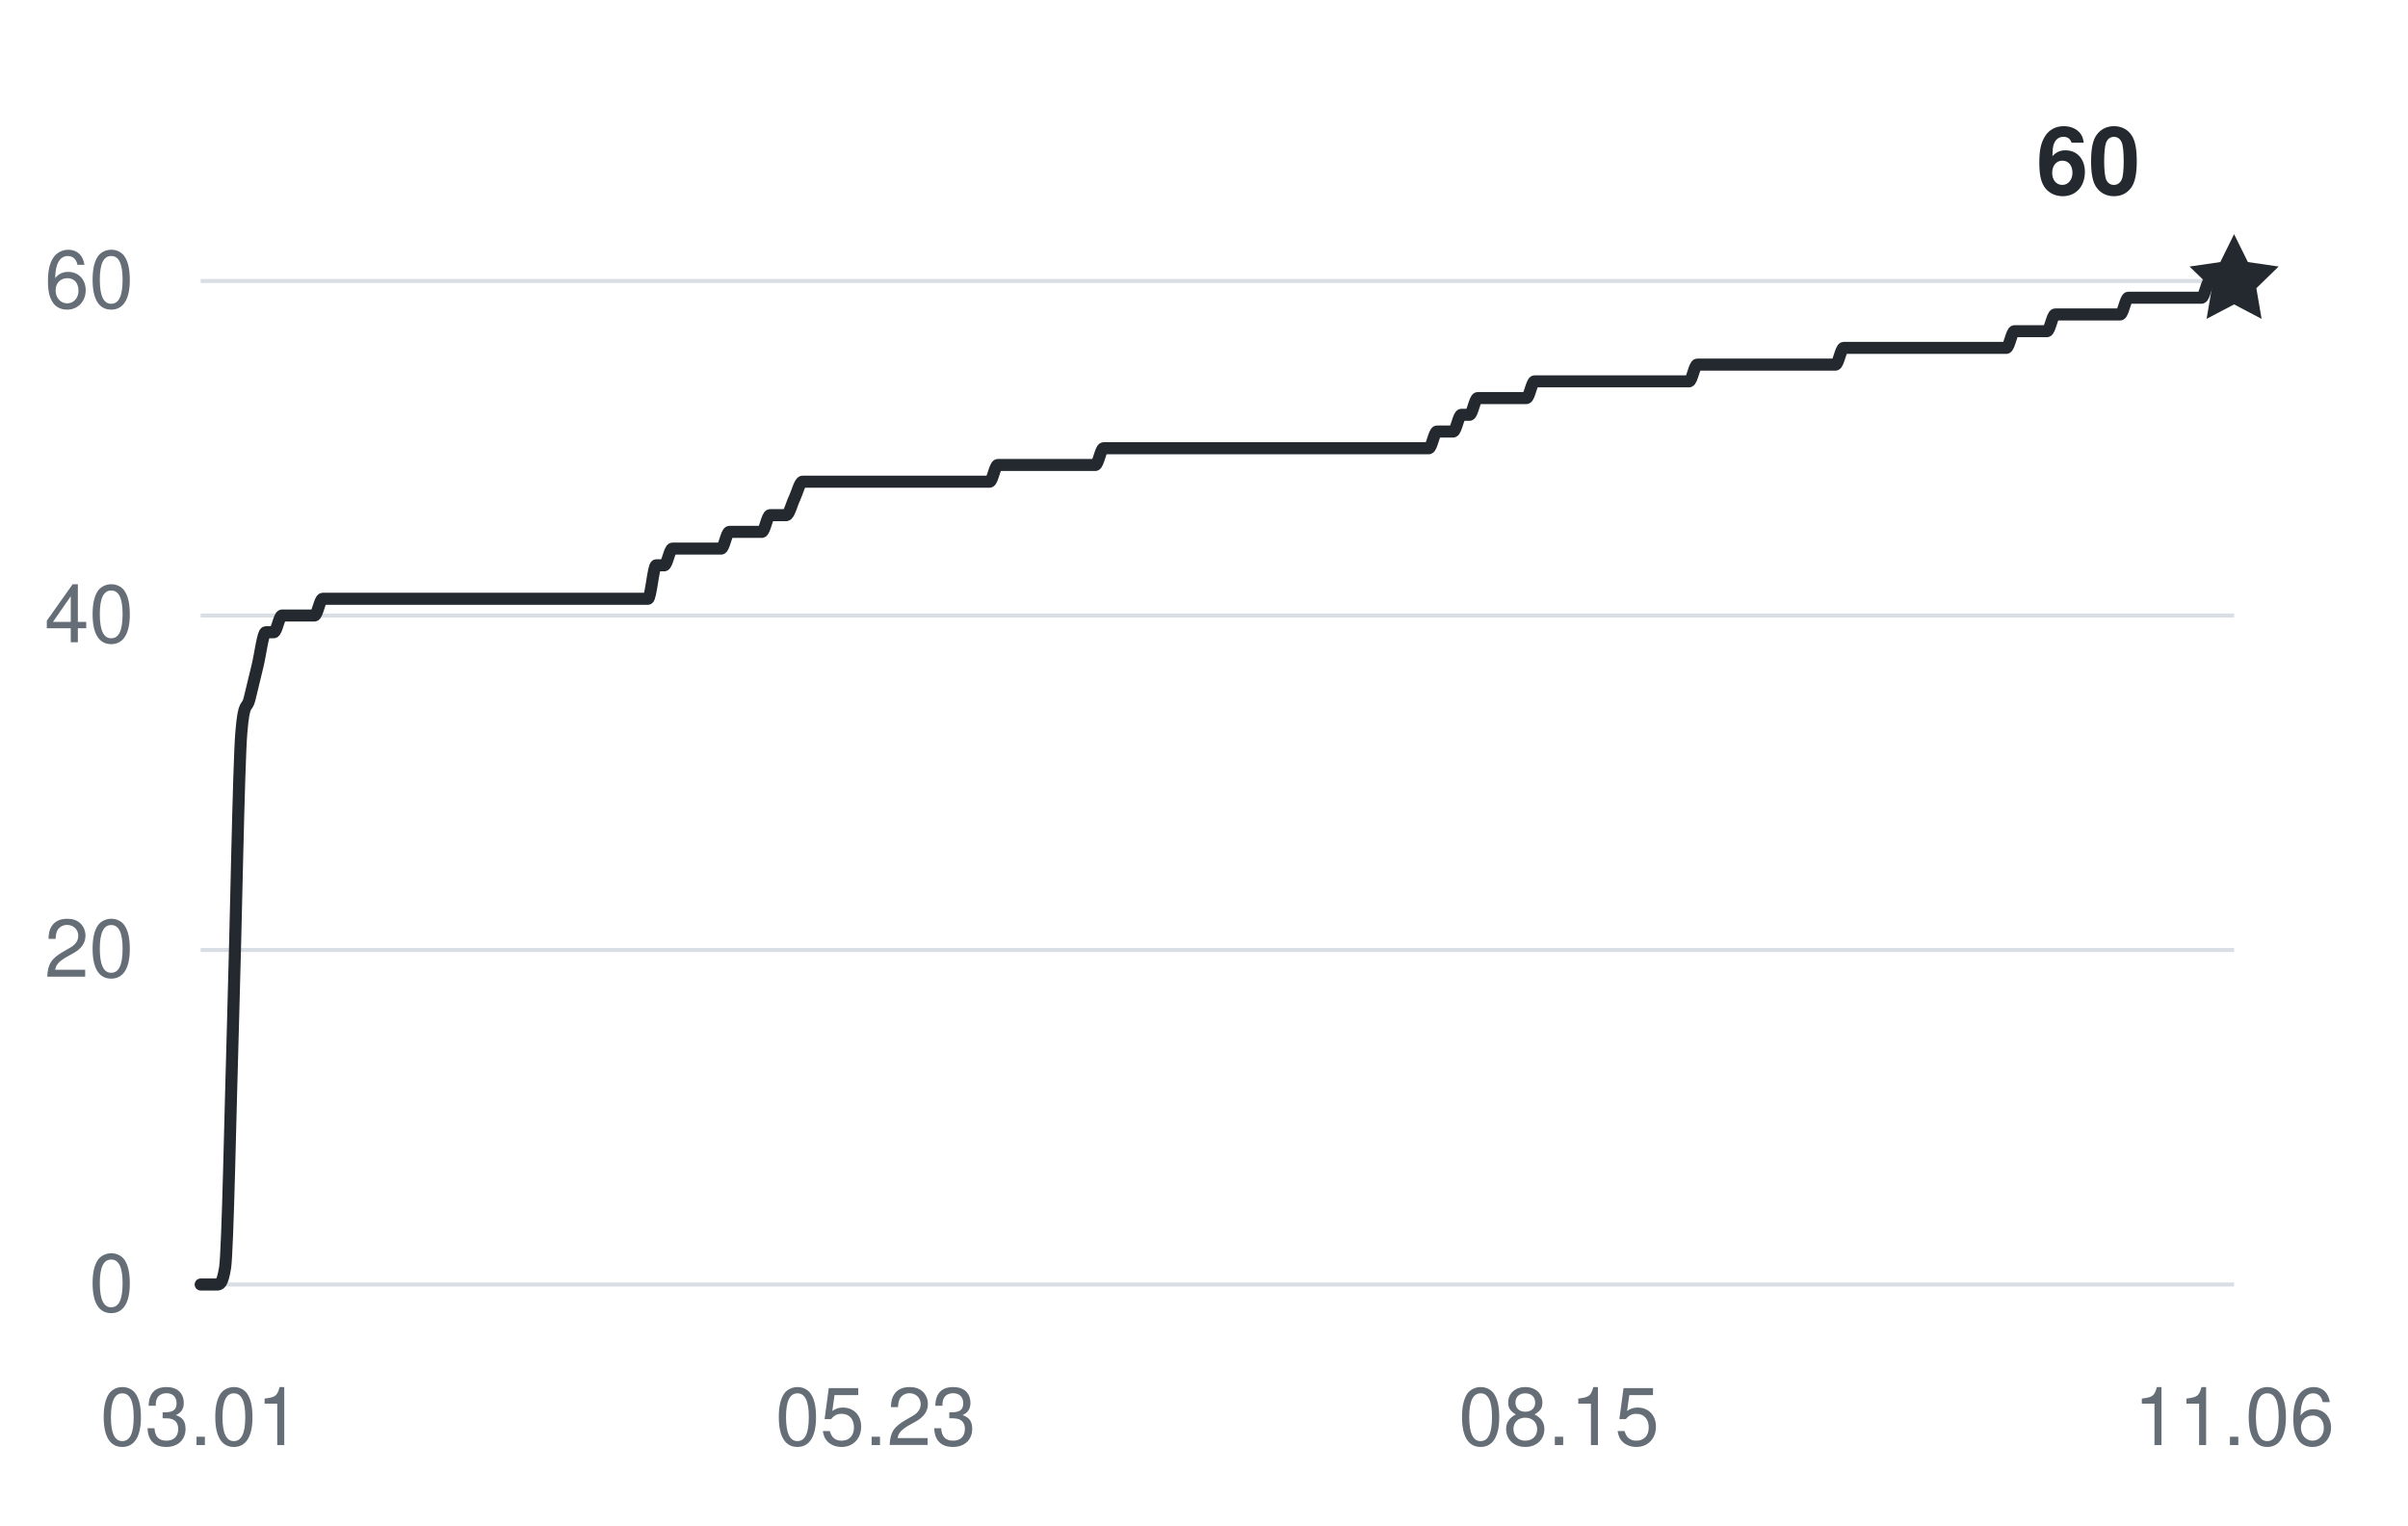
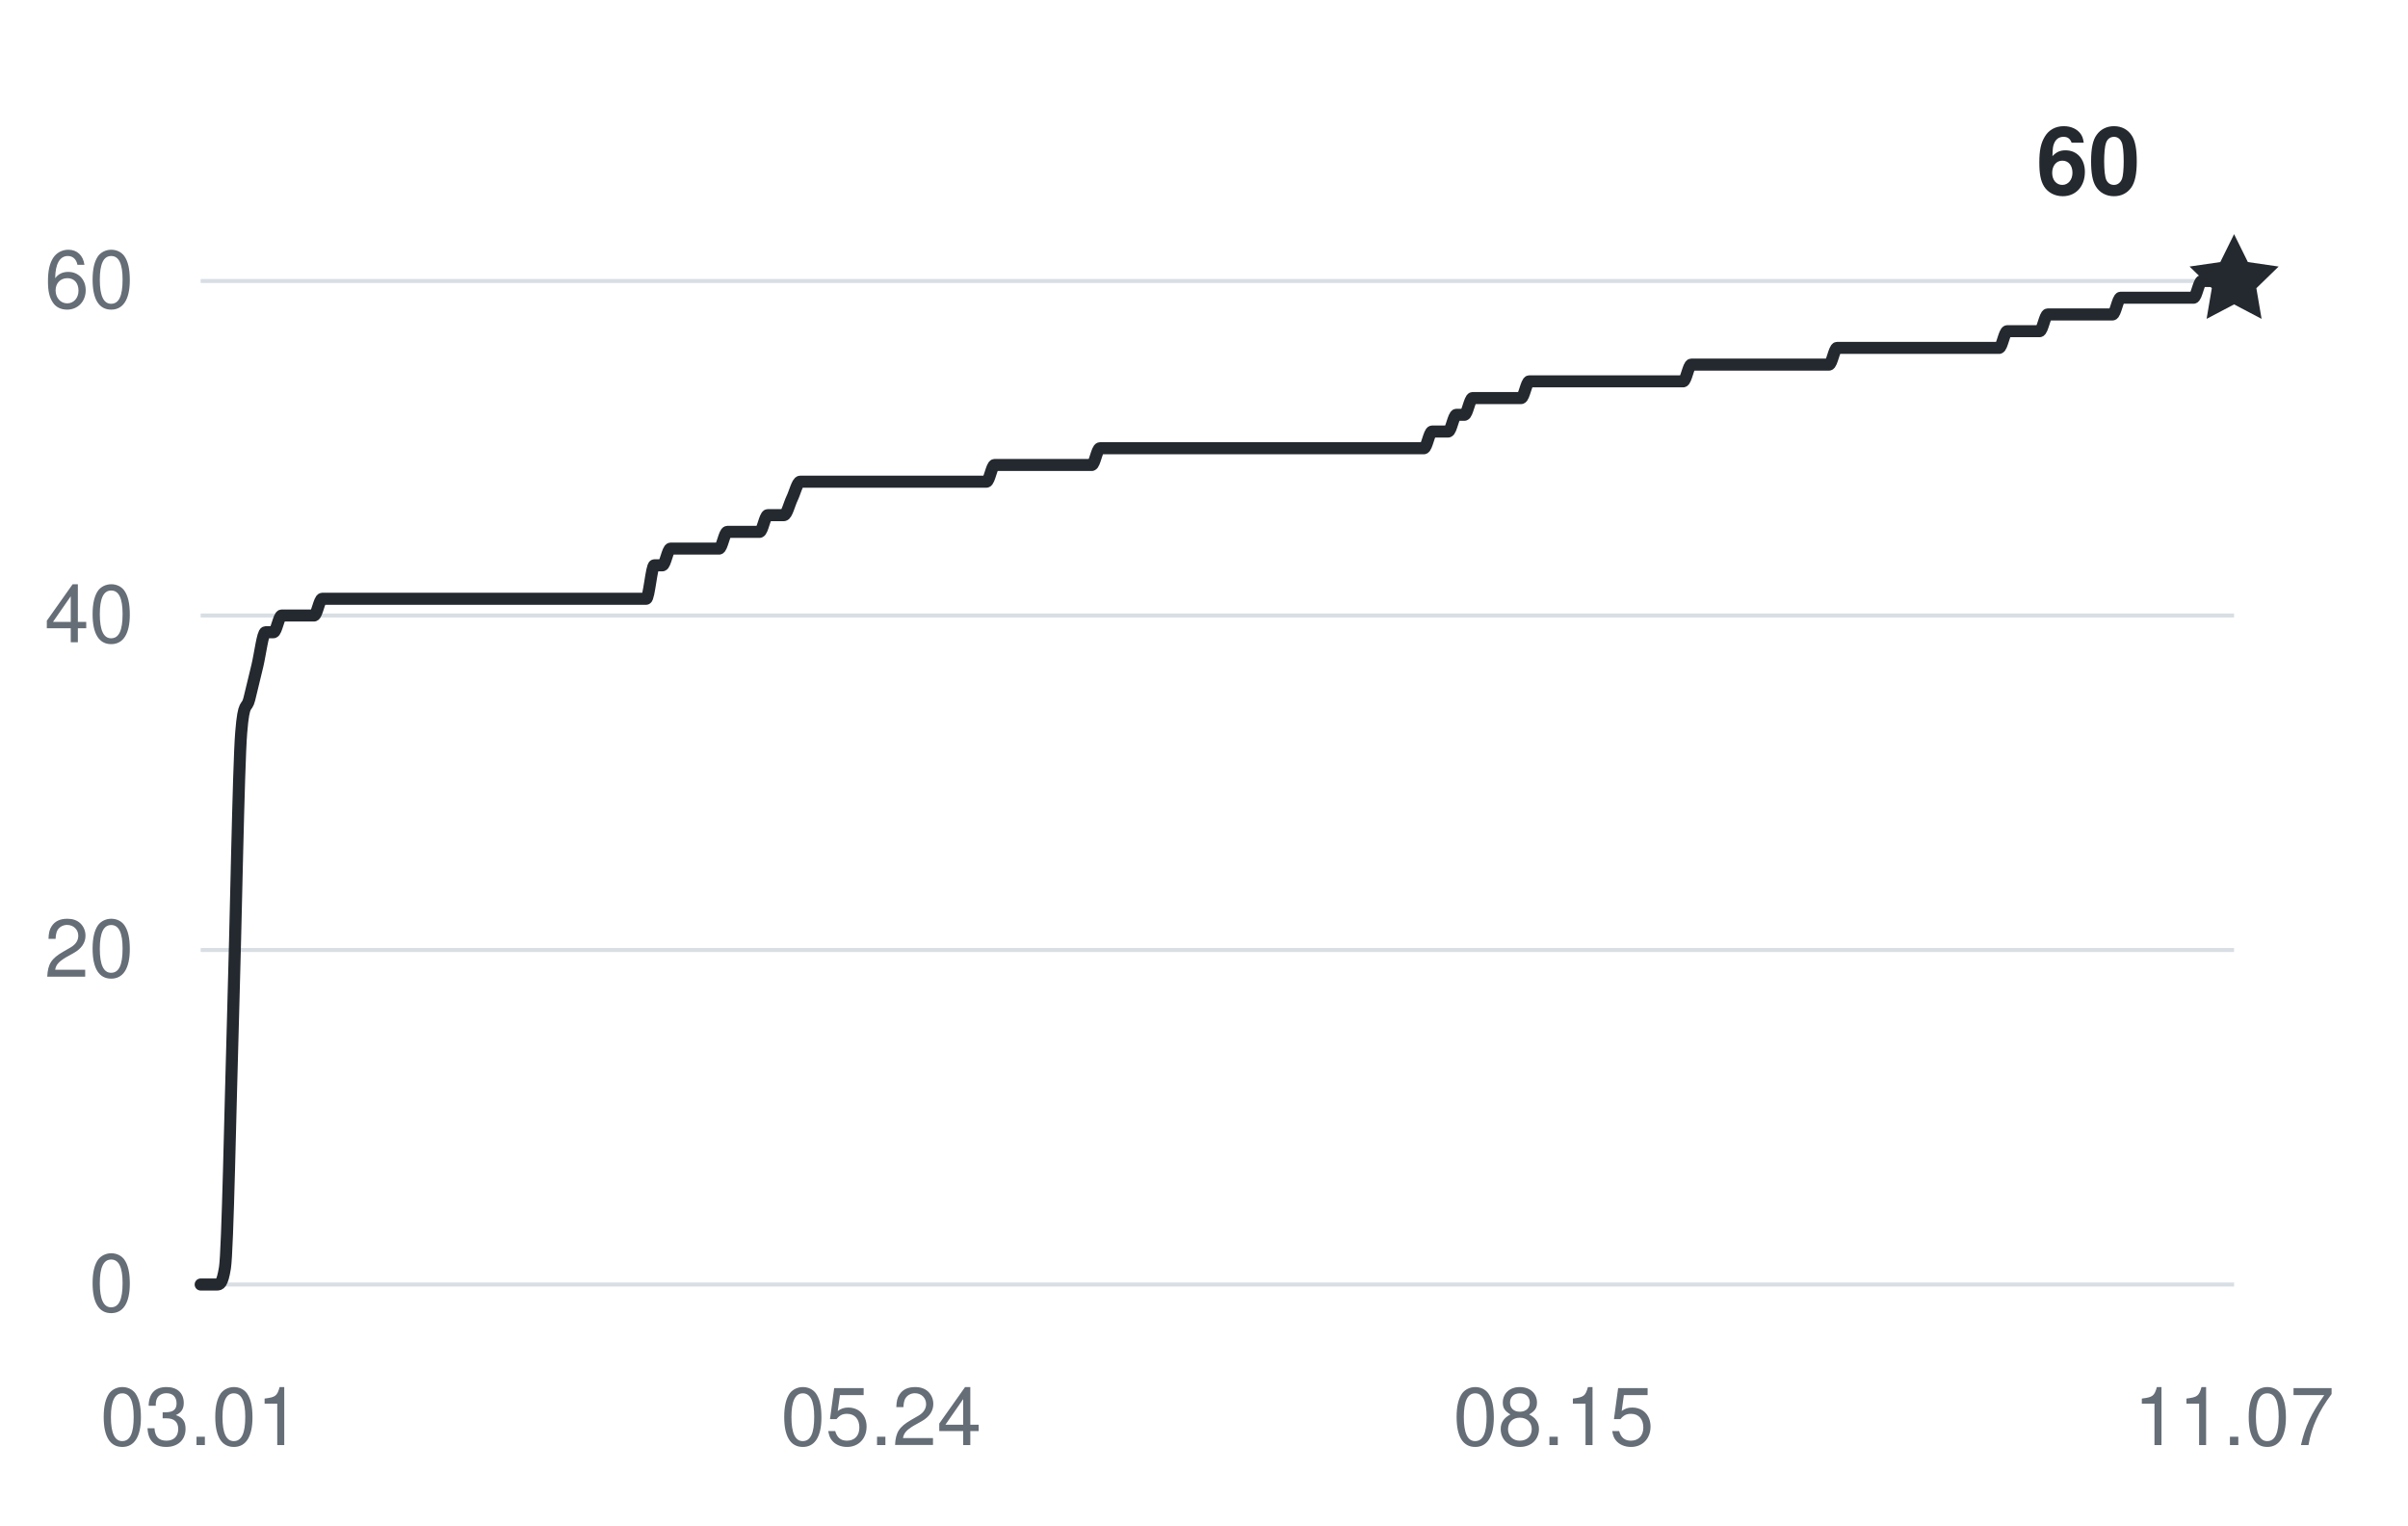
<svg xmlns="http://www.w3.org/2000/svg" width="360" height="228" viewBox="0 0 360 228" role="img" aria-labelledby="title desc">
  <g fill="#656d76" font-family="-apple-system,BlinkMacSystemFont,Segoe UI,Helvetica,Arial,sans-serif" font-size="12">
    <path d="M30 192H334" stroke="#d8dee4" stroke-width="0.6" />
    <text x="20" y="196" text-anchor="end">0</text>
    <path d="M30 142H334" stroke="#d8dee4" stroke-width="0.6" />
    <text x="20" y="146" text-anchor="end">20</text>
    <path d="M30 92H334" stroke="#d8dee4" stroke-width="0.6" />
    <text x="20" y="96" text-anchor="end">40</text>
    <path d="M30 42H334" stroke="#d8dee4" stroke-width="0.6" />
    <text x="20" y="46" text-anchor="end">60</text>
    <text x="30" y="216" text-anchor="middle">03.01</text>
-     <text x="130.928" y="216" text-anchor="middle">05.23</text>
-     <text x="233.072" y="216" text-anchor="middle">08.15</text>
-     <text x="334" y="216" text-anchor="middle">11.06</text>
-     <path d="M30,192 C30.41,192 30.81,192 31.22,192 C31.62,192 32.03,192 32.43,192 C32.84,192 33.24,192 33.65,189.5 C34.05,187 34.46,165.33 34.86,152 C35.27,138.67 35.67,114.5 36.08,109.5 C36.49,104.5 36.89,106.17 37.3,104.5 C37.7,102.83 38.11,101.17 38.51,99.5 C38.92,97.83 39.32,94.5 39.73,94.5 C40.13,94.5 40.54,94.5 40.94,94.5 C41.35,94.5 41.75,92 42.16,92 C42.57,92 42.97,92 43.38,92 C43.78,92 44.19,92 44.59,92 C45,92 45.4,92 45.81,92 C46.21,92 46.62,92 47.02,92 C47.43,92 47.83,89.5 48.24,89.5 C48.65,89.5 49.05,89.5 49.46,89.5 C49.86,89.5 50.27,89.5 50.67,89.5 C51.08,89.5 51.48,89.5 51.89,89.5 C52.29,89.5 52.7,89.5 53.1,89.5 C53.51,89.5 53.91,89.5 54.32,89.5 C54.73,89.5 55.13,89.5 55.54,89.5 C55.94,89.5 56.35,89.5 56.75,89.5 C57.16,89.5 57.56,89.5 57.97,89.5 C58.37,89.5 58.78,89.5 59.18,89.5 C59.59,89.5 59.99,89.5 60.4,89.5 C60.81,89.5 61.21,89.5 61.62,89.5 C62.02,89.5 62.43,89.5 62.83,89.5 C63.24,89.5 63.64,89.5 64.05,89.5 C64.45,89.5 64.86,89.5 65.26,89.5 C65.67,89.5 66.07,89.5 66.48,89.5 C66.89,89.5 67.29,89.5 67.7,89.5 C68.1,89.5 68.51,89.5 68.91,89.5 C69.32,89.5 69.72,89.5 70.13,89.5 C70.53,89.5 70.94,89.5 71.34,89.5 C71.75,89.5 72.15,89.5 72.56,89.5 C72.97,89.5 73.37,89.5 73.78,89.5 C74.18,89.5 74.59,89.5 74.99,89.5 C75.4,89.5 75.8,89.5 76.21,89.5 C76.61,89.5 77.02,89.5 77.42,89.5 C77.83,89.5 78.23,89.5 78.64,89.5 C79.05,89.5 79.45,89.5 79.86,89.5 C80.26,89.5 80.67,89.5 81.07,89.5 C81.48,89.5 81.88,89.5 82.29,89.5 C82.69,89.5 83.1,89.5 83.5,89.5 C83.91,89.5 84.31,89.5 84.72,89.5 C85.13,89.5 85.53,89.5 85.94,89.5 C86.34,89.5 86.75,89.5 87.15,89.5 C87.56,89.5 87.96,89.5 88.37,89.5 C88.77,89.5 89.18,89.5 89.58,89.5 C89.99,89.5 90.39,89.5 90.8,89.5 C91.21,89.5 91.61,89.5 92.02,89.5 C92.42,89.5 92.83,89.5 93.23,89.5 C93.64,89.5 94.04,89.5 94.45,89.5 C94.85,89.5 95.26,89.5 95.66,89.5 C96.07,89.5 96.47,89.5 96.88,89.5 C97.29,89.5 97.69,84.5 98.1,84.5 C98.5,84.5 98.91,84.5 99.31,84.5 C99.72,84.5 100.12,82 100.53,82 C100.93,82 101.34,82 101.74,82 C102.15,82 102.55,82 102.96,82 C103.37,82 103.77,82 104.18,82 C104.58,82 104.99,82 105.39,82 C105.8,82 106.2,82 106.61,82 C107.01,82 107.42,82 107.82,82 C108.23,82 108.63,79.5 109.04,79.5 C109.45,79.5 109.85,79.5 110.26,79.5 C110.66,79.5 111.07,79.5 111.47,79.5 C111.88,79.5 112.28,79.5 112.69,79.5 C113.09,79.5 113.5,79.5 113.9,79.5 C114.31,79.5 114.71,77 115.12,77 C115.53,77 115.93,77 116.34,77 C116.74,77 117.15,77 117.55,77 C117.96,77 118.36,75.33 118.77,74.5 C119.17,73.67 119.58,72 119.98,72 C120.39,72 120.79,72 121.2,72 C121.61,72 122.01,72 122.42,72 C122.82,72 123.23,72 123.63,72 C124.04,72 124.44,72 124.85,72 C125.25,72 125.66,72 126.06,72 C126.47,72 126.87,72 127.28,72 C127.69,72 128.09,72 128.5,72 C128.9,72 129.31,72 129.71,72 C130.12,72 130.52,72 130.93,72 C131.33,72 131.74,72 132.14,72 C132.55,72 132.95,72 133.36,72 C133.77,72 134.17,72 134.58,72 C134.98,72 135.39,72 135.79,72 C136.2,72 136.6,72 137.01,72 C137.41,72 137.82,72 138.22,72 C138.63,72 139.03,72 139.44,72 C139.85,72 140.25,72 140.66,72 C141.06,72 141.47,72 141.87,72 C142.28,72 142.68,72 143.09,72 C143.49,72 143.9,72 144.3,72 C144.71,72 145.11,72 145.52,72 C145.93,72 146.33,72 146.74,72 C147.14,72 147.55,72 147.95,72 C148.36,72 148.76,69.5 149.17,69.5 C149.57,69.5 149.98,69.5 150.38,69.5 C150.79,69.5 151.19,69.5 151.6,69.5 C152.01,69.5 152.41,69.5 152.82,69.5 C153.22,69.5 153.63,69.5 154.03,69.5 C154.44,69.5 154.84,69.5 155.25,69.5 C155.65,69.5 156.06,69.5 156.46,69.5 C156.87,69.5 157.27,69.5 157.68,69.5 C158.09,69.5 158.49,69.5 158.9,69.5 C159.3,69.5 159.71,69.5 160.11,69.5 C160.52,69.5 160.92,69.5 161.33,69.5 C161.73,69.5 162.14,69.5 162.54,69.5 C162.95,69.5 163.35,69.5 163.76,69.5 C164.17,69.5 164.57,67 164.98,67 C165.38,67 165.79,67 166.19,67 C166.6,67 167,67 167.41,67 C167.81,67 168.22,67 168.62,67 C169.03,67 169.43,67 169.84,67 C170.25,67 170.65,67 171.06,67 C171.46,67 171.87,67 172.27,67 C172.68,67 173.08,67 173.49,67 C173.89,67 174.3,67 174.7,67 C175.11,67 175.51,67 175.92,67 C176.33,67 176.73,67 177.14,67 C177.54,67 177.95,67 178.35,67 C178.76,67 179.16,67 179.57,67 C179.97,67 180.38,67 180.78,67 C181.19,67 181.59,67 182,67 C182.41,67 182.81,67 183.22,67 C183.62,67 184.03,67 184.43,67 C184.84,67 185.24,67 185.65,67 C186.05,67 186.46,67 186.86,67 C187.27,67 187.67,67 188.08,67 C188.49,67 188.89,67 189.3,67 C189.7,67 190.11,67 190.51,67 C190.92,67 191.32,67 191.73,67 C192.13,67 192.54,67 192.94,67 C193.35,67 193.75,67 194.16,67 C194.57,67 194.97,67 195.38,67 C195.78,67 196.19,67 196.59,67 C197,67 197.4,67 197.81,67 C198.21,67 198.62,67 199.02,67 C199.43,67 199.83,67 200.24,67 C200.65,67 201.05,67 201.46,67 C201.86,67 202.27,67 202.67,67 C203.08,67 203.48,67 203.89,67 C204.29,67 204.7,67 205.1,67 C205.51,67 205.91,67 206.32,67 C206.73,67 207.13,67 207.54,67 C207.94,67 208.35,67 208.75,67 C209.16,67 209.56,67 209.97,67 C210.37,67 210.78,67 211.18,67 C211.59,67 211.99,67 212.4,67 C212.81,67 213.21,67 213.62,67 C214.02,67 214.43,64.5 214.83,64.5 C215.24,64.5 215.64,64.5 216.05,64.5 C216.45,64.5 216.86,64.5 217.26,64.5 C217.67,64.5 218.07,62 218.48,62 C218.89,62 219.29,62 219.7,62 C220.1,62 220.51,59.5 220.91,59.5 C221.32,59.5 221.72,59.5 222.13,59.5 C222.53,59.5 222.94,59.5 223.34,59.5 C223.75,59.5 224.15,59.5 224.56,59.5 C224.97,59.5 225.37,59.5 225.78,59.5 C226.18,59.5 226.59,59.5 226.99,59.5 C227.4,59.5 227.8,59.5 228.21,59.5 C228.61,59.5 229.02,57 229.42,57 C229.83,57 230.23,57 230.64,57 C231.05,57 231.45,57 231.86,57 C232.26,57 232.67,57 233.07,57 C233.48,57 233.88,57 234.29,57 C234.69,57 235.1,57 235.5,57 C235.91,57 236.31,57 236.72,57 C237.13,57 237.53,57 237.94,57 C238.34,57 238.75,57 239.15,57 C239.56,57 239.96,57 240.37,57 C240.77,57 241.18,57 241.58,57 C241.99,57 242.39,57 242.8,57 C243.21,57 243.61,57 244.02,57 C244.42,57 244.83,57 245.23,57 C245.64,57 246.04,57 246.45,57 C246.85,57 247.26,57 247.66,57 C248.07,57 248.47,57 248.88,57 C249.29,57 249.69,57 250.1,57 C250.5,57 250.91,57 251.31,57 C251.72,57 252.12,57 252.53,57 C252.93,57 253.34,54.5 253.74,54.5 C254.15,54.5 254.55,54.5 254.96,54.5 C255.37,54.5 255.77,54.5 256.18,54.5 C256.58,54.5 256.99,54.5 257.39,54.5 C257.8,54.5 258.2,54.5 258.61,54.5 C259.01,54.5 259.42,54.5 259.82,54.5 C260.23,54.5 260.63,54.5 261.04,54.5 C261.45,54.5 261.85,54.5 262.26,54.5 C262.66,54.5 263.07,54.5 263.47,54.5 C263.88,54.5 264.28,54.5 264.69,54.5 C265.09,54.5 265.5,54.5 265.9,54.5 C266.31,54.5 266.71,54.5 267.12,54.5 C267.53,54.5 267.93,54.5 268.34,54.5 C268.74,54.5 269.15,54.5 269.55,54.5 C269.96,54.5 270.36,54.5 270.77,54.5 C271.17,54.5 271.58,54.5 271.98,54.5 C272.39,54.5 272.79,54.5 273.2,54.5 C273.61,54.5 274.01,54.5 274.42,54.5 C274.82,54.5 275.23,52 275.63,52 C276.04,52 276.44,52 276.85,52 C277.25,52 277.66,52 278.06,52 C278.47,52 278.87,52 279.28,52 C279.69,52 280.09,52 280.5,52 C280.9,52 281.31,52 281.71,52 C282.12,52 282.52,52 282.93,52 C283.33,52 283.74,52 284.14,52 C284.55,52 284.95,52 285.36,52 C285.77,52 286.17,52 286.58,52 C286.98,52 287.39,52 287.79,52 C288.2,52 288.6,52 289.01,52 C289.41,52 289.82,52 290.22,52 C290.63,52 291.03,52 291.44,52 C291.85,52 292.25,52 292.66,52 C293.06,52 293.47,52 293.87,52 C294.28,52 294.68,52 295.09,52 C295.49,52 295.9,52 296.3,52 C296.71,52 297.11,52 297.52,52 C297.93,52 298.33,52 298.74,52 C299.14,52 299.55,52 299.95,52 C300.36,52 300.76,49.5 301.17,49.5 C301.57,49.5 301.98,49.5 302.38,49.5 C302.79,49.5 303.19,49.5 303.6,49.5 C304.01,49.5 304.41,49.5 304.82,49.5 C305.22,49.5 305.63,49.5 306.03,49.5 C306.44,49.5 306.84,47 307.25,47 C307.65,47 308.06,47 308.46,47 C308.87,47 309.27,47 309.68,47 C310.09,47 310.49,47 310.9,47 C311.3,47 311.71,47 312.11,47 C312.52,47 312.92,47 313.33,47 C313.73,47 314.14,47 314.54,47 C314.95,47 315.35,47 315.76,47 C316.17,47 316.57,47 316.98,47 C317.38,47 317.79,44.5 318.19,44.5 C318.6,44.5 319,44.5 319.41,44.5 C319.81,44.5 320.22,44.5 320.62,44.5 C321.03,44.5 321.43,44.5 321.84,44.5 C322.25,44.5 322.65,44.5 323.06,44.5 C323.46,44.5 323.87,44.5 324.27,44.5 C324.68,44.5 325.08,44.5 325.49,44.5 C325.89,44.5 326.3,44.5 326.7,44.5 C327.11,44.5 327.51,44.5 327.92,44.5 C328.33,44.5 328.73,44.5 329.14,44.5 C329.54,44.5 329.95,42 330.35,42 C330.76,42 331.16,42 331.57,42 C331.97,42 332.38,42 332.78,42 C333.19,42 333.59,42 334,42" fill="none" stroke="#24292f" stroke-width="1.8" stroke-linecap="round" stroke-linejoin="round" />
+     <text x="131.737" y="216" text-anchor="middle">05.24</text>
+     <text x="232.263" y="216" text-anchor="middle">08.15</text>
+     <text x="334" y="216" text-anchor="middle">11.07</text>
+     <path d="M30,192 C30.4,192 30.81,192 31.21,192 C31.61,192 32.02,192 32.42,192 C32.83,192 33.23,192 33.63,189.5 C34.04,187 34.44,165.33 34.84,152 C35.25,138.67 35.65,114.5 36.06,109.5 C36.46,104.5 36.86,106.17 37.27,104.5 C37.67,102.83 38.07,101.17 38.48,99.5 C38.88,97.83 39.29,94.5 39.69,94.5 C40.09,94.5 40.5,94.5 40.9,94.5 C41.3,94.5 41.71,92 42.11,92 C42.52,92 42.92,92 43.32,92 C43.73,92 44.13,92 44.53,92 C44.94,92 45.34,92 45.75,92 C46.15,92 46.55,92 46.96,92 C47.36,92 47.76,89.5 48.17,89.5 C48.57,89.5 48.97,89.5 49.38,89.5 C49.78,89.5 50.19,89.5 50.59,89.5 C50.99,89.5 51.4,89.5 51.8,89.5 C52.2,89.5 52.61,89.5 53.01,89.5 C53.42,89.5 53.82,89.5 54.22,89.5 C54.63,89.5 55.03,89.5 55.43,89.5 C55.84,89.5 56.24,89.5 56.65,89.5 C57.05,89.5 57.45,89.5 57.86,89.5 C58.26,89.5 58.66,89.5 59.07,89.5 C59.47,89.5 59.88,89.5 60.28,89.5 C60.68,89.5 61.09,89.5 61.49,89.5 C61.89,89.5 62.3,89.5 62.7,89.5 C63.1,89.5 63.51,89.5 63.91,89.5 C64.32,89.5 64.72,89.5 65.12,89.5 C65.53,89.5 65.93,89.5 66.33,89.5 C66.74,89.5 67.14,89.5 67.55,89.5 C67.95,89.5 68.35,89.5 68.76,89.5 C69.16,89.5 69.56,89.5 69.97,89.5 C70.37,89.5 70.78,89.5 71.18,89.5 C71.58,89.5 71.99,89.5 72.39,89.5 C72.79,89.5 73.2,89.5 73.6,89.5 C74.01,89.5 74.41,89.5 74.81,89.5 C75.22,89.5 75.62,89.5 76.02,89.5 C76.43,89.5 76.83,89.5 77.24,89.5 C77.64,89.5 78.04,89.5 78.45,89.5 C78.85,89.5 79.25,89.5 79.66,89.5 C80.06,89.5 80.46,89.5 80.87,89.5 C81.27,89.5 81.68,89.5 82.08,89.5 C82.48,89.5 82.89,89.5 83.29,89.5 C83.69,89.5 84.1,89.5 84.5,89.5 C84.91,89.5 85.31,89.5 85.71,89.5 C86.12,89.5 86.52,89.5 86.92,89.5 C87.33,89.5 87.73,89.5 88.14,89.5 C88.54,89.5 88.94,89.5 89.35,89.5 C89.75,89.5 90.15,89.5 90.56,89.5 C90.96,89.5 91.37,89.5 91.77,89.5 C92.17,89.5 92.58,89.5 92.98,89.5 C93.38,89.5 93.79,89.5 94.19,89.5 C94.59,89.5 95,89.5 95.4,89.5 C95.81,89.5 96.21,89.5 96.61,89.5 C97.02,89.5 97.42,84.5 97.82,84.5 C98.23,84.5 98.63,84.5 99.04,84.5 C99.44,84.5 99.84,82 100.25,82 C100.65,82 101.05,82 101.46,82 C101.86,82 102.27,82 102.67,82 C103.07,82 103.48,82 103.88,82 C104.28,82 104.69,82 105.09,82 C105.5,82 105.9,82 106.3,82 C106.71,82 107.11,82 107.51,82 C107.92,82 108.32,79.5 108.73,79.5 C109.13,79.5 109.53,79.5 109.94,79.5 C110.34,79.5 110.74,79.5 111.15,79.5 C111.55,79.5 111.95,79.5 112.36,79.5 C112.76,79.5 113.17,79.5 113.57,79.5 C113.97,79.5 114.38,77 114.78,77 C115.18,77 115.59,77 115.99,77 C116.4,77 116.8,77 117.2,77 C117.61,77 118.01,75.33 118.41,74.5 C118.82,73.67 119.22,72 119.63,72 C120.03,72 120.43,72 120.84,72 C121.24,72 121.64,72 122.05,72 C122.45,72 122.86,72 123.26,72 C123.66,72 124.07,72 124.47,72 C124.87,72 125.28,72 125.68,72 C126.08,72 126.49,72 126.89,72 C127.3,72 127.7,72 128.1,72 C128.51,72 128.91,72 129.31,72 C129.72,72 130.12,72 130.53,72 C130.93,72 131.33,72 131.74,72 C132.14,72 132.54,72 132.95,72 C133.35,72 133.76,72 134.16,72 C134.56,72 134.97,72 135.37,72 C135.77,72 136.18,72 136.58,72 C136.99,72 137.39,72 137.79,72 C138.2,72 138.6,72 139,72 C139.41,72 139.81,72 140.22,72 C140.62,72 141.02,72 141.43,72 C141.83,72 142.23,72 142.64,72 C143.04,72 143.44,72 143.85,72 C144.25,72 144.66,72 145.06,72 C145.46,72 145.87,72 146.27,72 C146.67,72 147.08,72 147.48,72 C147.89,72 148.29,69.5 148.69,69.5 C149.1,69.5 149.5,69.5 149.9,69.5 C150.31,69.5 150.71,69.5 151.12,69.5 C151.52,69.5 151.92,69.5 152.33,69.5 C152.73,69.5 153.13,69.5 153.54,69.5 C153.94,69.5 154.35,69.5 154.75,69.5 C155.15,69.5 155.56,69.5 155.96,69.5 C156.36,69.5 156.77,69.5 157.17,69.5 C157.58,69.5 157.98,69.5 158.38,69.5 C158.79,69.5 159.19,69.5 159.59,69.5 C160,69.5 160.4,69.5 160.8,69.5 C161.21,69.5 161.61,69.5 162.02,69.5 C162.42,69.5 162.82,69.5 163.23,69.5 C163.63,69.5 164.03,67 164.44,67 C164.84,67 165.25,67 165.65,67 C166.05,67 166.46,67 166.86,67 C167.26,67 167.67,67 168.07,67 C168.48,67 168.88,67 169.28,67 C169.69,67 170.09,67 170.49,67 C170.9,67 171.3,67 171.71,67 C172.11,67 172.51,67 172.92,67 C173.32,67 173.72,67 174.13,67 C174.53,67 174.93,67 175.34,67 C175.74,67 176.15,67 176.55,67 C176.95,67 177.36,67 177.76,67 C178.16,67 178.57,67 178.97,67 C179.38,67 179.78,67 180.18,67 C180.59,67 180.99,67 181.39,67 C181.8,67 182.2,67 182.61,67 C183.01,67 183.41,67 183.82,67 C184.22,67 184.62,67 185.03,67 C185.43,67 185.84,67 186.24,67 C186.64,67 187.05,67 187.45,67 C187.85,67 188.26,67 188.66,67 C189.07,67 189.47,67 189.87,67 C190.28,67 190.68,67 191.08,67 C191.49,67 191.89,67 192.29,67 C192.7,67 193.1,67 193.51,67 C193.91,67 194.31,67 194.72,67 C195.12,67 195.52,67 195.93,67 C196.33,67 196.74,67 197.14,67 C197.54,67 197.95,67 198.35,67 C198.75,67 199.16,67 199.56,67 C199.97,67 200.37,67 200.77,67 C201.18,67 201.58,67 201.98,67 C202.39,67 202.79,67 203.2,67 C203.6,67 204,67 204.41,67 C204.81,67 205.21,67 205.62,67 C206.02,67 206.42,67 206.83,67 C207.23,67 207.64,67 208.04,67 C208.44,67 208.85,67 209.25,67 C209.65,67 210.06,67 210.46,67 C210.87,67 211.27,67 211.67,67 C212.08,67 212.48,67 212.88,67 C213.29,67 213.69,64.5 214.1,64.5 C214.5,64.5 214.9,64.5 215.31,64.5 C215.71,64.5 216.11,64.5 216.52,64.5 C216.92,64.5 217.33,62 217.73,62 C218.13,62 218.54,62 218.94,62 C219.34,62 219.75,59.5 220.15,59.5 C220.56,59.5 220.96,59.5 221.36,59.5 C221.77,59.5 222.17,59.5 222.57,59.5 C222.98,59.5 223.38,59.5 223.78,59.5 C224.19,59.5 224.59,59.5 225,59.5 C225.4,59.5 225.8,59.5 226.21,59.5 C226.61,59.5 227.01,59.5 227.42,59.5 C227.82,59.5 228.23,57 228.63,57 C229.03,57 229.44,57 229.84,57 C230.24,57 230.65,57 231.05,57 C231.46,57 231.86,57 232.26,57 C232.67,57 233.07,57 233.47,57 C233.88,57 234.28,57 234.69,57 C235.09,57 235.49,57 235.9,57 C236.3,57 236.7,57 237.11,57 C237.51,57 237.92,57 238.32,57 C238.72,57 239.13,57 239.53,57 C239.93,57 240.34,57 240.74,57 C241.14,57 241.55,57 241.95,57 C242.36,57 242.76,57 243.16,57 C243.57,57 243.97,57 244.37,57 C244.78,57 245.18,57 245.59,57 C245.99,57 246.39,57 246.8,57 C247.2,57 247.6,57 248.01,57 C248.41,57 248.82,57 249.22,57 C249.62,57 250.03,57 250.43,57 C250.83,57 251.24,57 251.64,57 C252.05,57 252.45,54.5 252.85,54.5 C253.26,54.5 253.66,54.5 254.06,54.5 C254.47,54.5 254.87,54.5 255.27,54.5 C255.68,54.5 256.08,54.5 256.49,54.5 C256.89,54.5 257.29,54.5 257.7,54.5 C258.1,54.5 258.5,54.5 258.91,54.5 C259.31,54.5 259.72,54.5 260.12,54.5 C260.52,54.5 260.93,54.5 261.33,54.5 C261.73,54.5 262.14,54.5 262.54,54.5 C262.95,54.5 263.35,54.5 263.75,54.5 C264.16,54.5 264.56,54.5 264.96,54.5 C265.37,54.5 265.77,54.5 266.18,54.5 C266.58,54.5 266.98,54.5 267.39,54.5 C267.79,54.5 268.19,54.5 268.6,54.5 C269,54.5 269.41,54.5 269.81,54.5 C270.21,54.5 270.62,54.5 271.02,54.5 C271.42,54.5 271.83,54.5 272.23,54.5 C272.63,54.5 273.04,54.5 273.44,54.5 C273.85,54.5 274.25,52 274.65,52 C275.06,52 275.46,52 275.86,52 C276.27,52 276.67,52 277.08,52 C277.48,52 277.88,52 278.29,52 C278.69,52 279.09,52 279.5,52 C279.9,52 280.31,52 280.71,52 C281.11,52 281.52,52 281.92,52 C282.32,52 282.73,52 283.13,52 C283.54,52 283.94,52 284.34,52 C284.75,52 285.15,52 285.55,52 C285.96,52 286.36,52 286.76,52 C287.17,52 287.57,52 287.98,52 C288.38,52 288.78,52 289.19,52 C289.59,52 289.99,52 290.4,52 C290.8,52 291.21,52 291.61,52 C292.01,52 292.42,52 292.82,52 C293.22,52 293.63,52 294.03,52 C294.44,52 294.84,52 295.24,52 C295.65,52 296.05,52 296.45,52 C296.86,52 297.26,52 297.67,52 C298.07,52 298.47,52 298.88,52 C299.28,52 299.68,49.5 300.09,49.5 C300.49,49.5 300.9,49.5 301.3,49.5 C301.7,49.5 302.11,49.5 302.51,49.5 C302.91,49.5 303.32,49.5 303.72,49.5 C304.12,49.5 304.53,49.5 304.93,49.5 C305.34,49.5 305.74,47 306.14,47 C306.55,47 306.95,47 307.35,47 C307.76,47 308.16,47 308.57,47 C308.97,47 309.37,47 309.78,47 C310.18,47 310.58,47 310.99,47 C311.39,47 311.8,47 312.2,47 C312.6,47 313.01,47 313.41,47 C313.81,47 314.22,47 314.62,47 C315.03,47 315.43,47 315.83,47 C316.24,47 316.64,44.5 317.04,44.5 C317.45,44.5 317.85,44.5 318.25,44.5 C318.66,44.5 319.06,44.5 319.47,44.5 C319.87,44.5 320.27,44.5 320.68,44.5 C321.08,44.5 321.48,44.5 321.89,44.5 C322.29,44.5 322.7,44.5 323.1,44.5 C323.5,44.5 323.91,44.5 324.31,44.5 C324.71,44.5 325.12,44.5 325.52,44.5 C325.93,44.5 326.33,44.5 326.73,44.5 C327.14,44.5 327.54,44.5 327.94,44.5 C328.35,44.5 328.75,42 329.16,42 C329.56,42 329.96,42 330.37,42 C330.77,42 331.17,42 331.58,42 C331.98,42 332.39,42 332.79,42 C333.19,42 333.6,42 334,42" fill="none" stroke="#24292f" stroke-width="1.8" stroke-linecap="round" stroke-linejoin="round" />
    <path d="M0 -7 L2.06 -2.83 L6.66 -2.16 L3.33 1.08 L4.11 5.66 L0 3.5 L-4.11 5.66 L-3.33 1.08 L-6.66 -2.16 L-2.06 -2.83 Z" transform="translate(334 42)" fill="#24292f" />
    <text x="320" y="29" text-anchor="end" fill="#24292f" font-size="14" font-weight="600">60</text>
  </g>
</svg>
